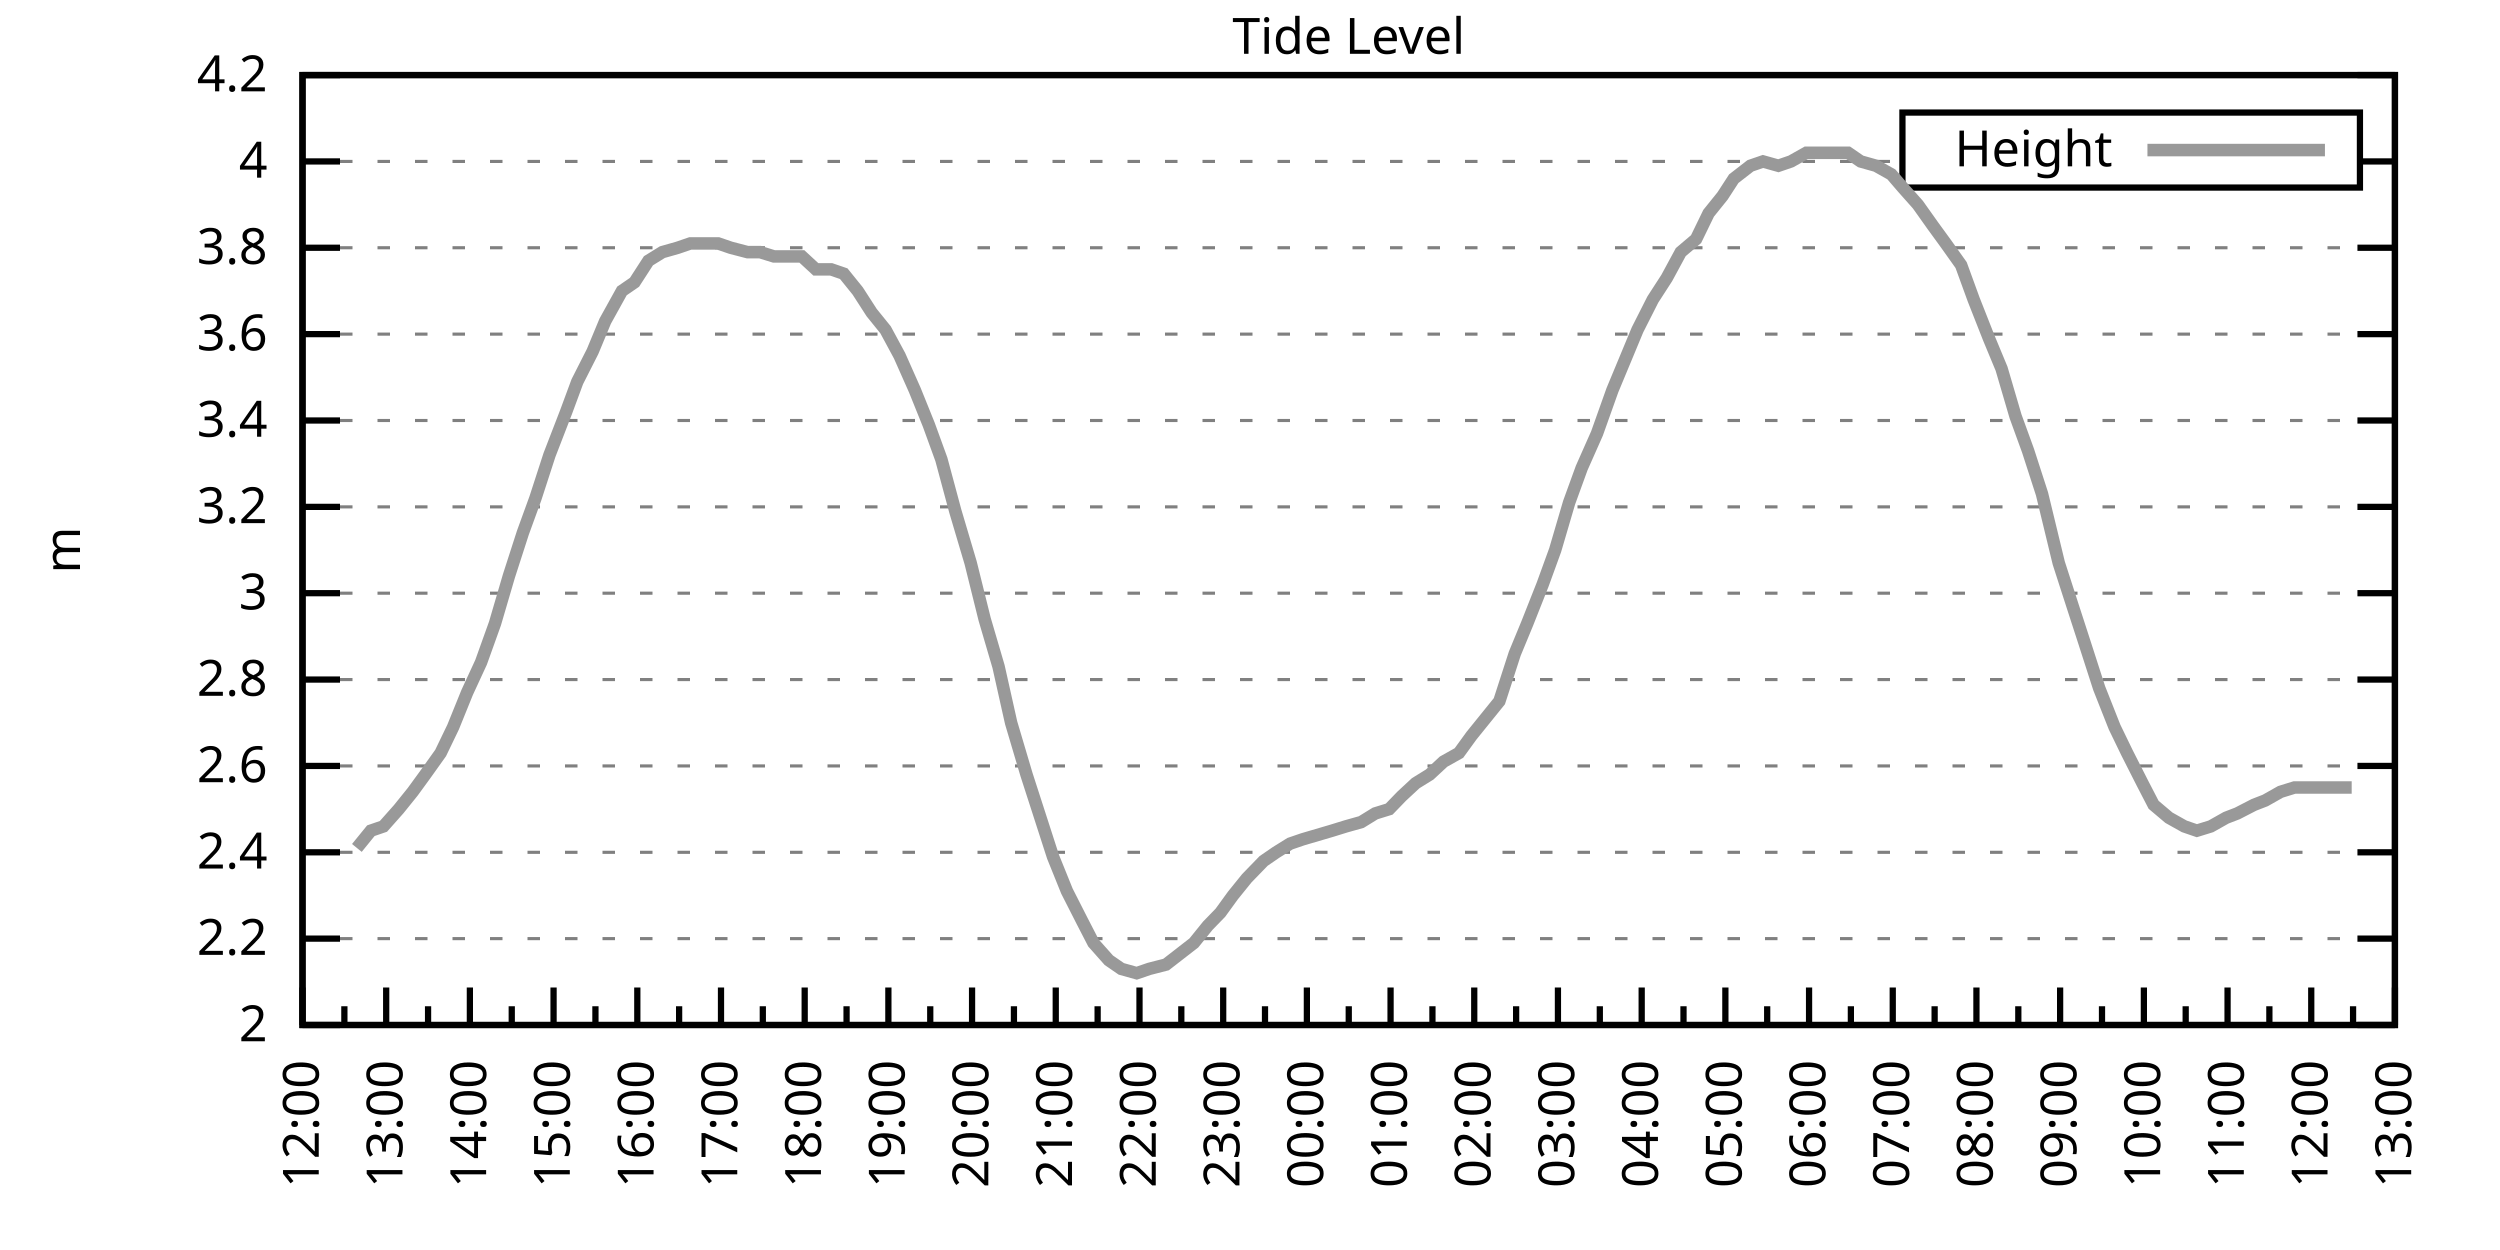
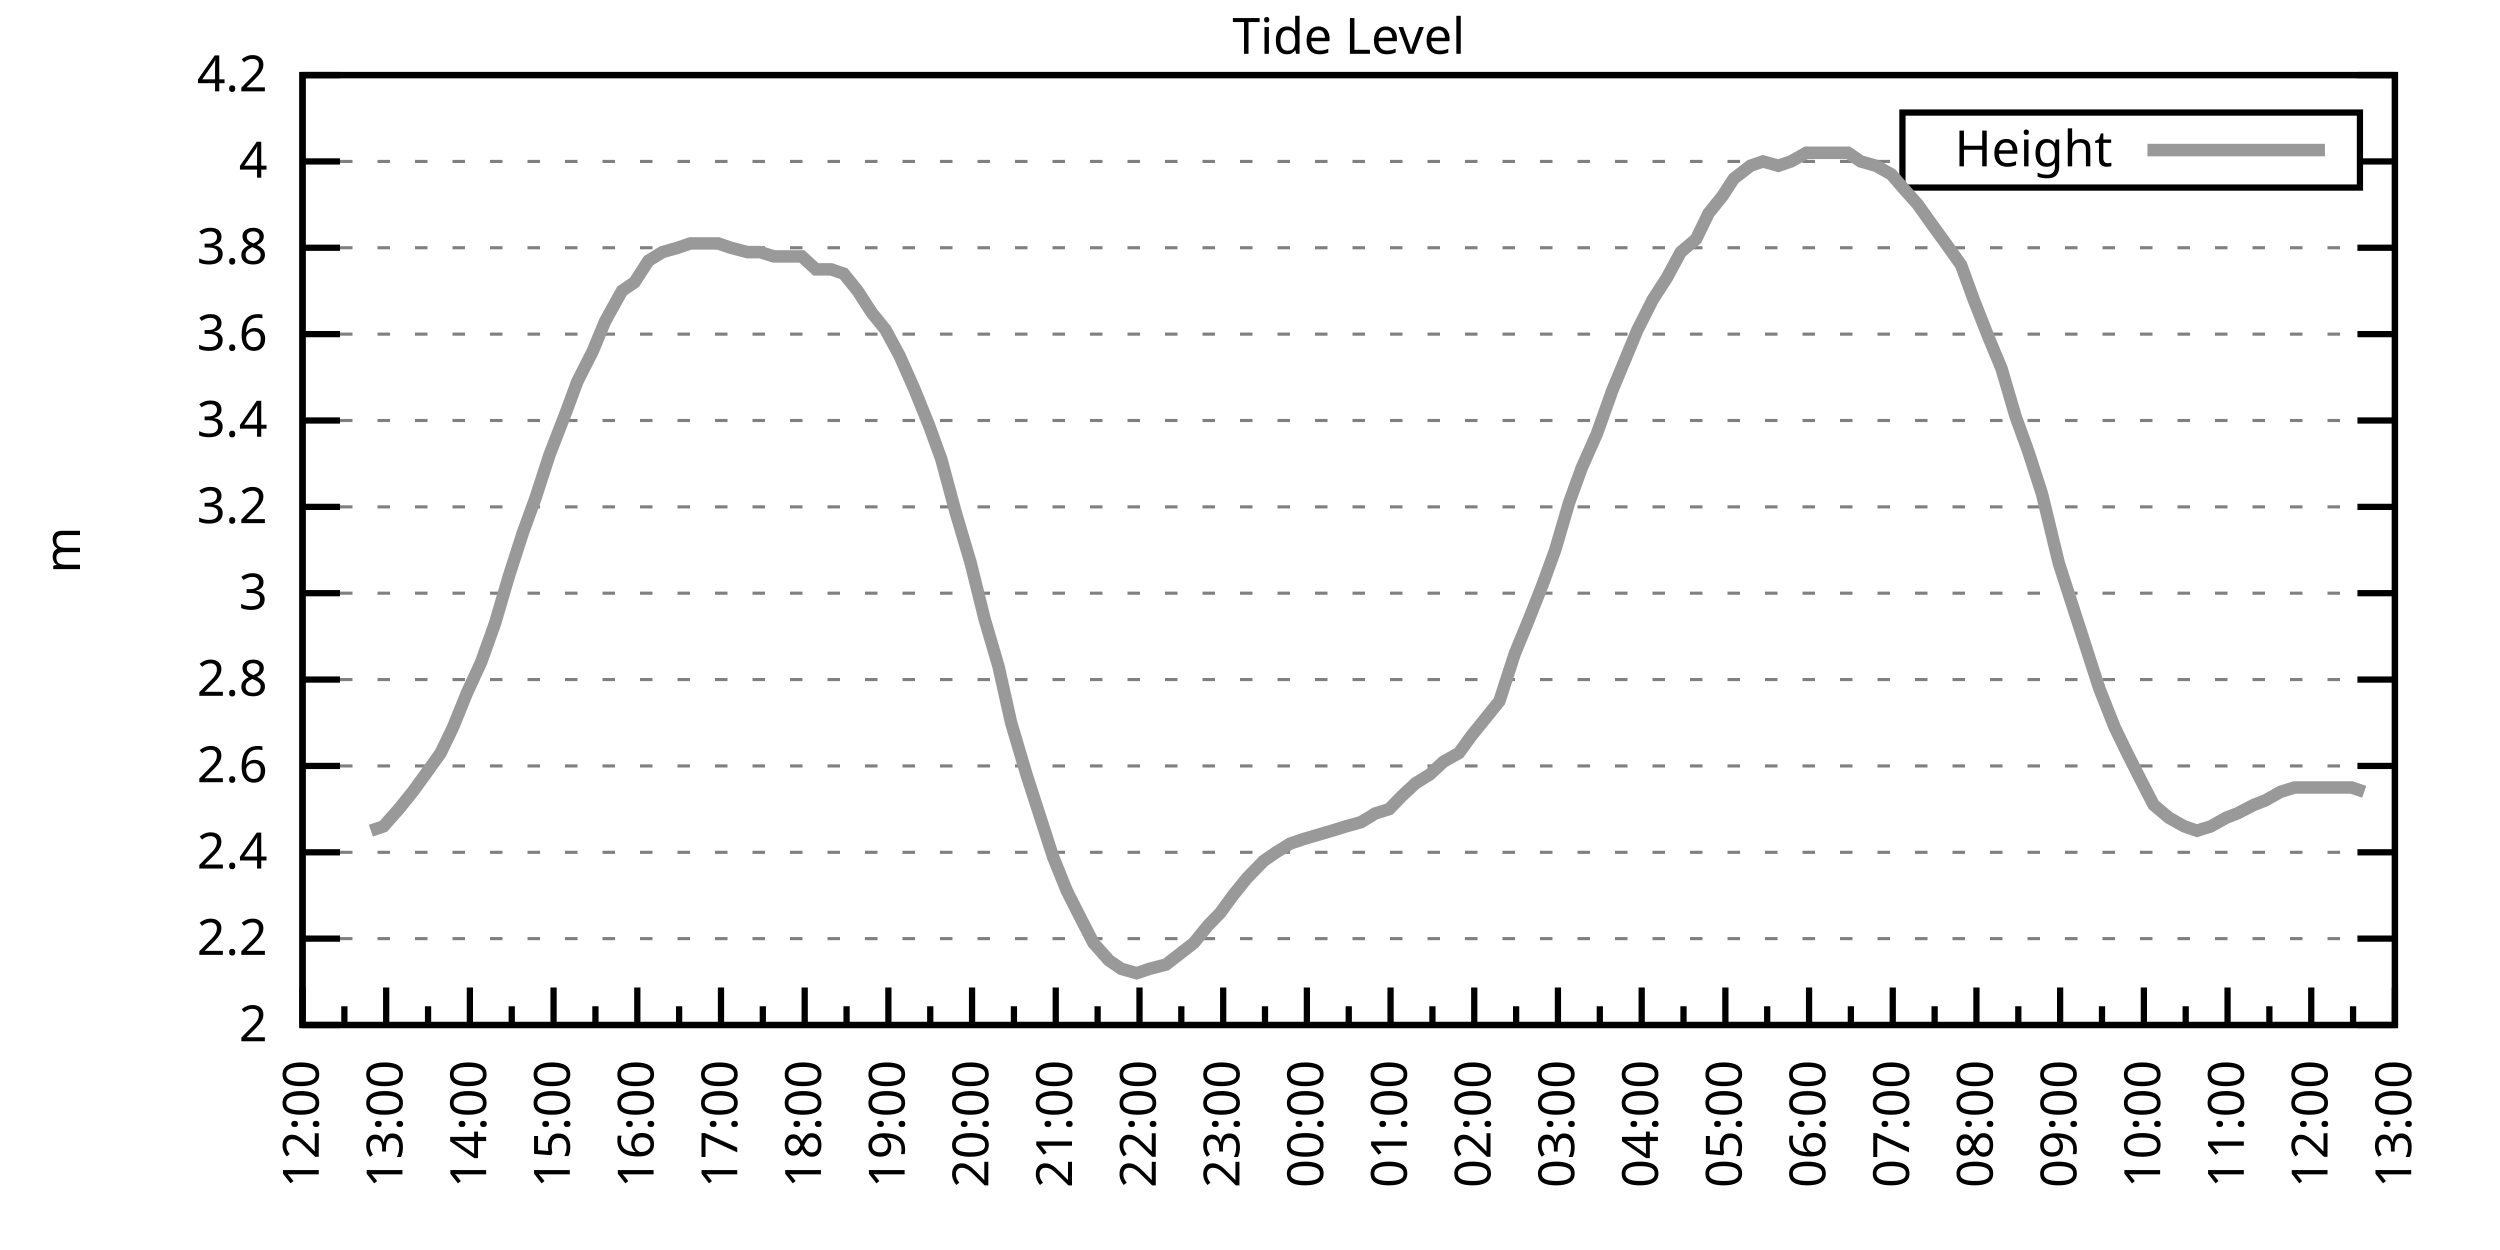
<svg xmlns="http://www.w3.org/2000/svg" xmlns:xlink="http://www.w3.org/1999/xlink" width="400" height="200" viewBox="0 0 400 200">
  <g id="gnuplot_canvas">
    <rect x="0" y="0" width="400" height="200" fill="none" />
    <defs>
      <circle id="gpDot" r="0.5" stroke-width="0.5" stroke="currentColor" />
      <path id="gpPt0" stroke-width="0.333" stroke="currentColor" d="M-1,0 h2 M0,-1 v2" />
      <path id="gpPt1" stroke-width="0.333" stroke="currentColor" d="M-1,-1 L1,1 M1,-1 L-1,1" />
      <path id="gpPt2" stroke-width="0.333" stroke="currentColor" d="M-1,0 L1,0 M0,-1 L0,1 M-1,-1 L1,1 M-1,1 L1,-1" />
      <rect id="gpPt3" stroke-width="0.333" stroke="currentColor" x="-1" y="-1" width="2" height="2" />
      <rect id="gpPt4" stroke-width="0.333" stroke="currentColor" fill="currentColor" x="-1" y="-1" width="2" height="2" />
      <circle id="gpPt5" stroke-width="0.333" stroke="currentColor" cx="0" cy="0" r="1" />
      <use xlink:href="#gpPt5" id="gpPt6" fill="currentColor" stroke="none" />
      <path id="gpPt7" stroke-width="0.333" stroke="currentColor" d="M0,-1.33 L-1.33,0.67 L1.33,0.67 z" />
      <use xlink:href="#gpPt7" id="gpPt8" fill="currentColor" stroke="none" />
      <use xlink:href="#gpPt7" id="gpPt9" stroke="currentColor" transform="rotate(180)" />
      <use xlink:href="#gpPt9" id="gpPt10" fill="currentColor" stroke="none" />
      <use xlink:href="#gpPt3" id="gpPt11" stroke="currentColor" transform="rotate(45)" />
      <use xlink:href="#gpPt11" id="gpPt12" fill="currentColor" stroke="none" />
      <path id="gpPt13" stroke-width="0.333" stroke="currentColor" d="M0,1.330 L1.265,0.411 L0.782,-1.067 L-0.782,-1.076 L-1.265,0.411 z" />
      <use xlink:href="#gpPt13" id="gpPt14" fill="currentColor" stroke="none" />
      <filter id="textbox" filterUnits="objectBoundingBox" x="0" y="0" height="1" width="1">
        <feFlood flood-color="white" flood-opacity="1" result="bgnd" />
        <feComposite in="SourceGraphic" in2="bgnd" operator="atop" />
      </filter>
      <filter id="greybox" filterUnits="objectBoundingBox" x="0" y="0" height="1" width="1">
        <feFlood flood-color="lightgrey" flood-opacity="1" result="grey" />
        <feComposite in="SourceGraphic" in2="grey" operator="atop" />
      </filter>
    </defs>
    <g fill="none" color="white" stroke="currentColor" stroke-width="1.00" stroke-linecap="butt" stroke-linejoin="miter">
</g>
    <g fill="none" color="black" stroke="currentColor" stroke-width="1.00" stroke-linecap="butt" stroke-linejoin="miter">
      <g stroke="none" shape-rendering="crispEdges">
        <polygon fill="rgb(255, 255, 255)" points="48.40,164.00 383.18,164.00 383.18,12.02 48.40,12.02 " />
      </g>
    </g>
    <g fill="none" color="black" stroke="currentColor" stroke-width="1.00" stroke-linecap="butt" stroke-linejoin="miter">
</g>
    <g fill="none" color="black" stroke="black" stroke-width="0.50" stroke-linecap="butt" stroke-linejoin="miter">
</g>
    <g fill="none" color="gray" stroke="currentColor" stroke-width="0.50" stroke-linecap="butt" stroke-linejoin="miter">
      <path stroke="gray" stroke-dasharray="2,4" class="gridline" d="M48.40,164.00 L383.19,164.00  " />
    </g>
    <g fill="none" color="gray" stroke="gray" stroke-width="1.00" stroke-linecap="butt" stroke-linejoin="miter">
</g>
    <g fill="none" color="black" stroke="currentColor" stroke-width="1.00" stroke-linecap="butt" stroke-linejoin="miter">
      <path stroke="black" d="M48.40,164.00 L54.40,164.00 M383.19,164.00 L377.19,164.00  " />
      <g transform="translate(42.80,166.60)" stroke="none" fill="black" font-family="Sans" font-size="8.00" text-anchor="end">
        <text>
          <tspan font-family="Sans"> 2</tspan>
        </text>
      </g>
    </g>
    <g fill="none" color="black" stroke="currentColor" stroke-width="1.00" stroke-linecap="butt" stroke-linejoin="miter">
</g>
    <g fill="none" color="black" stroke="black" stroke-width="0.50" stroke-linecap="butt" stroke-linejoin="miter">
</g>
    <g fill="none" color="gray" stroke="currentColor" stroke-width="0.50" stroke-linecap="butt" stroke-linejoin="miter">
      <path stroke="gray" stroke-dasharray="2,4" class="gridline" d="M48.40,150.18 L383.19,150.18  " />
    </g>
    <g fill="none" color="gray" stroke="gray" stroke-width="1.00" stroke-linecap="butt" stroke-linejoin="miter">
</g>
    <g fill="none" color="black" stroke="currentColor" stroke-width="1.00" stroke-linecap="butt" stroke-linejoin="miter">
      <path stroke="black" d="M48.40,150.18 L54.40,150.18 M383.19,150.18 L377.19,150.18  " />
      <g transform="translate(42.80,152.78)" stroke="none" fill="black" font-family="Sans" font-size="8.00" text-anchor="end">
        <text>
          <tspan font-family="Sans"> 2.2</tspan>
        </text>
      </g>
    </g>
    <g fill="none" color="black" stroke="currentColor" stroke-width="1.00" stroke-linecap="butt" stroke-linejoin="miter">
</g>
    <g fill="none" color="black" stroke="black" stroke-width="0.50" stroke-linecap="butt" stroke-linejoin="miter">
</g>
    <g fill="none" color="gray" stroke="currentColor" stroke-width="0.50" stroke-linecap="butt" stroke-linejoin="miter">
      <path stroke="gray" stroke-dasharray="2,4" class="gridline" d="M48.40,136.37 L383.19,136.37  " />
    </g>
    <g fill="none" color="gray" stroke="gray" stroke-width="1.00" stroke-linecap="butt" stroke-linejoin="miter">
</g>
    <g fill="none" color="black" stroke="currentColor" stroke-width="1.00" stroke-linecap="butt" stroke-linejoin="miter">
      <path stroke="black" d="M48.40,136.37 L54.40,136.37 M383.19,136.37 L377.19,136.37  " />
      <g transform="translate(42.80,138.97)" stroke="none" fill="black" font-family="Sans" font-size="8.00" text-anchor="end">
        <text>
          <tspan font-family="Sans"> 2.4</tspan>
        </text>
      </g>
    </g>
    <g fill="none" color="black" stroke="currentColor" stroke-width="1.00" stroke-linecap="butt" stroke-linejoin="miter">
</g>
    <g fill="none" color="black" stroke="black" stroke-width="0.50" stroke-linecap="butt" stroke-linejoin="miter">
</g>
    <g fill="none" color="gray" stroke="currentColor" stroke-width="0.50" stroke-linecap="butt" stroke-linejoin="miter">
      <path stroke="gray" stroke-dasharray="2,4" class="gridline" d="M48.40,122.55 L383.19,122.55  " />
    </g>
    <g fill="none" color="gray" stroke="gray" stroke-width="1.00" stroke-linecap="butt" stroke-linejoin="miter">
</g>
    <g fill="none" color="black" stroke="currentColor" stroke-width="1.00" stroke-linecap="butt" stroke-linejoin="miter">
      <path stroke="black" d="M48.40,122.55 L54.40,122.55 M383.19,122.55 L377.19,122.55  " />
      <g transform="translate(42.80,125.15)" stroke="none" fill="black" font-family="Sans" font-size="8.00" text-anchor="end">
        <text>
          <tspan font-family="Sans"> 2.6</tspan>
        </text>
      </g>
    </g>
    <g fill="none" color="black" stroke="currentColor" stroke-width="1.00" stroke-linecap="butt" stroke-linejoin="miter">
</g>
    <g fill="none" color="black" stroke="black" stroke-width="0.50" stroke-linecap="butt" stroke-linejoin="miter">
</g>
    <g fill="none" color="gray" stroke="currentColor" stroke-width="0.50" stroke-linecap="butt" stroke-linejoin="miter">
      <path stroke="gray" stroke-dasharray="2,4" class="gridline" d="M48.40,108.73 L383.19,108.73  " />
    </g>
    <g fill="none" color="gray" stroke="gray" stroke-width="1.00" stroke-linecap="butt" stroke-linejoin="miter">
</g>
    <g fill="none" color="black" stroke="currentColor" stroke-width="1.00" stroke-linecap="butt" stroke-linejoin="miter">
      <path stroke="black" d="M48.40,108.73 L54.40,108.73 M383.19,108.73 L377.19,108.73  " />
      <g transform="translate(42.80,111.33)" stroke="none" fill="black" font-family="Sans" font-size="8.00" text-anchor="end">
        <text>
          <tspan font-family="Sans"> 2.8</tspan>
        </text>
      </g>
    </g>
    <g fill="none" color="black" stroke="currentColor" stroke-width="1.00" stroke-linecap="butt" stroke-linejoin="miter">
</g>
    <g fill="none" color="black" stroke="black" stroke-width="0.50" stroke-linecap="butt" stroke-linejoin="miter">
</g>
    <g fill="none" color="gray" stroke="currentColor" stroke-width="0.50" stroke-linecap="butt" stroke-linejoin="miter">
      <path stroke="gray" stroke-dasharray="2,4" class="gridline" d="M48.40,94.91 L383.19,94.91  " />
    </g>
    <g fill="none" color="gray" stroke="gray" stroke-width="1.00" stroke-linecap="butt" stroke-linejoin="miter">
</g>
    <g fill="none" color="black" stroke="currentColor" stroke-width="1.00" stroke-linecap="butt" stroke-linejoin="miter">
      <path stroke="black" d="M48.40,94.91 L54.40,94.91 M383.19,94.91 L377.19,94.91  " />
      <g transform="translate(42.80,97.51)" stroke="none" fill="black" font-family="Sans" font-size="8.00" text-anchor="end">
        <text>
          <tspan font-family="Sans"> 3</tspan>
        </text>
      </g>
    </g>
    <g fill="none" color="black" stroke="currentColor" stroke-width="1.00" stroke-linecap="butt" stroke-linejoin="miter">
</g>
    <g fill="none" color="black" stroke="black" stroke-width="0.50" stroke-linecap="butt" stroke-linejoin="miter">
</g>
    <g fill="none" color="gray" stroke="currentColor" stroke-width="0.50" stroke-linecap="butt" stroke-linejoin="miter">
      <path stroke="gray" stroke-dasharray="2,4" class="gridline" d="M48.40,81.10 L383.19,81.10  " />
    </g>
    <g fill="none" color="gray" stroke="gray" stroke-width="1.00" stroke-linecap="butt" stroke-linejoin="miter">
</g>
    <g fill="none" color="black" stroke="currentColor" stroke-width="1.00" stroke-linecap="butt" stroke-linejoin="miter">
      <path stroke="black" d="M48.40,81.10 L54.40,81.10 M383.19,81.10 L377.19,81.10  " />
      <g transform="translate(42.80,83.70)" stroke="none" fill="black" font-family="Sans" font-size="8.00" text-anchor="end">
        <text>
          <tspan font-family="Sans"> 3.2</tspan>
        </text>
      </g>
    </g>
    <g fill="none" color="black" stroke="currentColor" stroke-width="1.00" stroke-linecap="butt" stroke-linejoin="miter">
</g>
    <g fill="none" color="black" stroke="black" stroke-width="0.50" stroke-linecap="butt" stroke-linejoin="miter">
</g>
    <g fill="none" color="gray" stroke="currentColor" stroke-width="0.50" stroke-linecap="butt" stroke-linejoin="miter">
      <path stroke="gray" stroke-dasharray="2,4" class="gridline" d="M48.40,67.28 L383.19,67.28  " />
    </g>
    <g fill="none" color="gray" stroke="gray" stroke-width="1.00" stroke-linecap="butt" stroke-linejoin="miter">
</g>
    <g fill="none" color="black" stroke="currentColor" stroke-width="1.00" stroke-linecap="butt" stroke-linejoin="miter">
      <path stroke="black" d="M48.40,67.28 L54.40,67.28 M383.19,67.28 L377.19,67.28  " />
      <g transform="translate(42.80,69.88)" stroke="none" fill="black" font-family="Sans" font-size="8.00" text-anchor="end">
        <text>
          <tspan font-family="Sans"> 3.4</tspan>
        </text>
      </g>
    </g>
    <g fill="none" color="black" stroke="currentColor" stroke-width="1.00" stroke-linecap="butt" stroke-linejoin="miter">
</g>
    <g fill="none" color="black" stroke="black" stroke-width="0.50" stroke-linecap="butt" stroke-linejoin="miter">
</g>
    <g fill="none" color="gray" stroke="currentColor" stroke-width="0.50" stroke-linecap="butt" stroke-linejoin="miter">
      <path stroke="gray" stroke-dasharray="2,4" class="gridline" d="M48.40,53.46 L383.19,53.46  " />
    </g>
    <g fill="none" color="gray" stroke="gray" stroke-width="1.00" stroke-linecap="butt" stroke-linejoin="miter">
</g>
    <g fill="none" color="black" stroke="currentColor" stroke-width="1.00" stroke-linecap="butt" stroke-linejoin="miter">
      <path stroke="black" d="M48.40,53.46 L54.40,53.46 M383.19,53.46 L377.19,53.46  " />
      <g transform="translate(42.80,56.06)" stroke="none" fill="black" font-family="Sans" font-size="8.00" text-anchor="end">
        <text>
          <tspan font-family="Sans"> 3.6</tspan>
        </text>
      </g>
    </g>
    <g fill="none" color="black" stroke="currentColor" stroke-width="1.00" stroke-linecap="butt" stroke-linejoin="miter">
</g>
    <g fill="none" color="black" stroke="black" stroke-width="0.50" stroke-linecap="butt" stroke-linejoin="miter">
</g>
    <g fill="none" color="gray" stroke="currentColor" stroke-width="0.50" stroke-linecap="butt" stroke-linejoin="miter">
      <path stroke="gray" stroke-dasharray="2,4" class="gridline" d="M48.40,39.64 L383.19,39.64  " />
    </g>
    <g fill="none" color="gray" stroke="gray" stroke-width="1.00" stroke-linecap="butt" stroke-linejoin="miter">
</g>
    <g fill="none" color="black" stroke="currentColor" stroke-width="1.00" stroke-linecap="butt" stroke-linejoin="miter">
      <path stroke="black" d="M48.40,39.64 L54.40,39.64 M383.19,39.64 L377.19,39.64  " />
      <g transform="translate(42.80,42.24)" stroke="none" fill="black" font-family="Sans" font-size="8.00" text-anchor="end">
        <text>
          <tspan font-family="Sans"> 3.8</tspan>
        </text>
      </g>
    </g>
    <g fill="none" color="black" stroke="currentColor" stroke-width="1.00" stroke-linecap="butt" stroke-linejoin="miter">
</g>
    <g fill="none" color="black" stroke="black" stroke-width="0.50" stroke-linecap="butt" stroke-linejoin="miter">
</g>
    <g fill="none" color="gray" stroke="currentColor" stroke-width="0.50" stroke-linecap="butt" stroke-linejoin="miter">
      <path stroke="gray" stroke-dasharray="2,4" class="gridline" d="M48.40,25.83 L304.39,25.83 M377.59,25.83 L383.19,25.83  " />
    </g>
    <g fill="none" color="gray" stroke="gray" stroke-width="1.00" stroke-linecap="butt" stroke-linejoin="miter">
</g>
    <g fill="none" color="black" stroke="currentColor" stroke-width="1.00" stroke-linecap="butt" stroke-linejoin="miter">
      <path stroke="black" d="M48.40,25.83 L54.40,25.83 M383.19,25.83 L377.19,25.83  " />
      <g transform="translate(42.80,28.43)" stroke="none" fill="black" font-family="Sans" font-size="8.00" text-anchor="end">
        <text>
          <tspan font-family="Sans"> 4</tspan>
        </text>
      </g>
    </g>
    <g fill="none" color="black" stroke="currentColor" stroke-width="1.00" stroke-linecap="butt" stroke-linejoin="miter">
</g>
    <g fill="none" color="black" stroke="black" stroke-width="0.50" stroke-linecap="butt" stroke-linejoin="miter">
</g>
    <g fill="none" color="gray" stroke="currentColor" stroke-width="0.50" stroke-linecap="butt" stroke-linejoin="miter">
      <path stroke="gray" stroke-dasharray="2,4" class="gridline" d="M48.40,12.01 L383.19,12.01  " />
    </g>
    <g fill="none" color="gray" stroke="gray" stroke-width="1.00" stroke-linecap="butt" stroke-linejoin="miter">
</g>
    <g fill="none" color="black" stroke="currentColor" stroke-width="1.00" stroke-linecap="butt" stroke-linejoin="miter">
      <path stroke="black" d="M48.40,12.01 L54.40,12.01 M383.19,12.01 L377.19,12.01  " />
      <g transform="translate(42.80,14.61)" stroke="none" fill="black" font-family="Sans" font-size="8.00" text-anchor="end">
        <text>
          <tspan font-family="Sans"> 4.2</tspan>
        </text>
      </g>
    </g>
    <g fill="none" color="black" stroke="currentColor" stroke-width="1.00" stroke-linecap="butt" stroke-linejoin="miter">
      <path stroke="black" d="M48.40,164.00 L48.40,158.00  " />
      <g transform="translate(51.00,169.60) rotate(270)" stroke="none" fill="black" font-family="Sans" font-size="8.00" text-anchor="end">
        <text>
          <tspan font-family="Sans">12:00</tspan>
        </text>
      </g>
    </g>
    <g fill="none" color="black" stroke="currentColor" stroke-width="1.00" stroke-linecap="butt" stroke-linejoin="miter">
      <path stroke="black" d="M55.10,164.00 L55.10,161.00 M61.79,164.00 L61.79,158.00  " />
      <g transform="translate(64.39,169.60) rotate(270)" stroke="none" fill="black" font-family="Sans" font-size="8.00" text-anchor="end">
        <text>
          <tspan font-family="Sans">13:00</tspan>
        </text>
      </g>
    </g>
    <g fill="none" color="black" stroke="currentColor" stroke-width="1.00" stroke-linecap="butt" stroke-linejoin="miter">
      <path stroke="black" d="M68.49,164.00 L68.49,161.00 M75.18,164.00 L75.18,158.00  " />
      <g transform="translate(77.78,169.60) rotate(270)" stroke="none" fill="black" font-family="Sans" font-size="8.00" text-anchor="end">
        <text>
          <tspan font-family="Sans">14:00</tspan>
        </text>
      </g>
    </g>
    <g fill="none" color="black" stroke="currentColor" stroke-width="1.00" stroke-linecap="butt" stroke-linejoin="miter">
      <path stroke="black" d="M81.88,164.00 L81.88,161.00 M88.57,164.00 L88.57,158.00  " />
      <g transform="translate(91.17,169.60) rotate(270)" stroke="none" fill="black" font-family="Sans" font-size="8.00" text-anchor="end">
        <text>
          <tspan font-family="Sans">15:00</tspan>
        </text>
      </g>
    </g>
    <g fill="none" color="black" stroke="currentColor" stroke-width="1.00" stroke-linecap="butt" stroke-linejoin="miter">
      <path stroke="black" d="M95.27,164.00 L95.27,161.00 M101.97,164.00 L101.97,158.00  " />
      <g transform="translate(104.57,169.60) rotate(270)" stroke="none" fill="black" font-family="Sans" font-size="8.00" text-anchor="end">
        <text>
          <tspan font-family="Sans">16:00</tspan>
        </text>
      </g>
    </g>
    <g fill="none" color="black" stroke="currentColor" stroke-width="1.00" stroke-linecap="butt" stroke-linejoin="miter">
      <path stroke="black" d="M108.66,164.00 L108.66,161.00 M115.36,164.00 L115.36,158.00  " />
      <g transform="translate(117.96,169.60) rotate(270)" stroke="none" fill="black" font-family="Sans" font-size="8.00" text-anchor="end">
        <text>
          <tspan font-family="Sans">17:00</tspan>
        </text>
      </g>
    </g>
    <g fill="none" color="black" stroke="currentColor" stroke-width="1.00" stroke-linecap="butt" stroke-linejoin="miter">
      <path stroke="black" d="M122.05,164.00 L122.05,161.00 M128.75,164.00 L128.75,158.00  " />
      <g transform="translate(131.35,169.60) rotate(270)" stroke="none" fill="black" font-family="Sans" font-size="8.00" text-anchor="end">
        <text>
          <tspan font-family="Sans">18:00</tspan>
        </text>
      </g>
    </g>
    <g fill="none" color="black" stroke="currentColor" stroke-width="1.00" stroke-linecap="butt" stroke-linejoin="miter">
      <path stroke="black" d="M135.45,164.00 L135.45,161.00 M142.14,164.00 L142.14,158.00  " />
      <g transform="translate(144.74,169.60) rotate(270)" stroke="none" fill="black" font-family="Sans" font-size="8.00" text-anchor="end">
        <text>
          <tspan font-family="Sans">19:00</tspan>
        </text>
      </g>
    </g>
    <g fill="none" color="black" stroke="currentColor" stroke-width="1.00" stroke-linecap="butt" stroke-linejoin="miter">
      <path stroke="black" d="M148.84,164.00 L148.84,161.00 M155.53,164.00 L155.53,158.00  " />
      <g transform="translate(158.13,169.60) rotate(270)" stroke="none" fill="black" font-family="Sans" font-size="8.00" text-anchor="end">
        <text>
          <tspan font-family="Sans">20:00</tspan>
        </text>
      </g>
    </g>
    <g fill="none" color="black" stroke="currentColor" stroke-width="1.00" stroke-linecap="butt" stroke-linejoin="miter">
      <path stroke="black" d="M162.23,164.00 L162.23,161.00 M168.92,164.00 L168.92,158.00  " />
      <g transform="translate(171.52,169.60) rotate(270)" stroke="none" fill="black" font-family="Sans" font-size="8.00" text-anchor="end">
        <text>
          <tspan font-family="Sans">21:00</tspan>
        </text>
      </g>
    </g>
    <g fill="none" color="black" stroke="currentColor" stroke-width="1.00" stroke-linecap="butt" stroke-linejoin="miter">
      <path stroke="black" d="M175.62,164.00 L175.62,161.00 M182.32,164.00 L182.32,158.00  " />
      <g transform="translate(184.92,169.60) rotate(270)" stroke="none" fill="black" font-family="Sans" font-size="8.00" text-anchor="end">
        <text>
          <tspan font-family="Sans">22:00</tspan>
        </text>
      </g>
    </g>
    <g fill="none" color="black" stroke="currentColor" stroke-width="1.00" stroke-linecap="butt" stroke-linejoin="miter">
      <path stroke="black" d="M189.01,164.00 L189.01,161.00 M195.71,164.00 L195.71,158.00  " />
      <g transform="translate(198.31,169.60) rotate(270)" stroke="none" fill="black" font-family="Sans" font-size="8.00" text-anchor="end">
        <text>
          <tspan font-family="Sans">23:00</tspan>
        </text>
      </g>
    </g>
    <g fill="none" color="black" stroke="currentColor" stroke-width="1.00" stroke-linecap="butt" stroke-linejoin="miter">
      <path stroke="black" d="M202.40,164.00 L202.40,161.00 M209.10,164.00 L209.10,158.00  " />
      <g transform="translate(211.70,169.60) rotate(270)" stroke="none" fill="black" font-family="Sans" font-size="8.00" text-anchor="end">
        <text>
          <tspan font-family="Sans">00:00</tspan>
        </text>
      </g>
    </g>
    <g fill="none" color="black" stroke="currentColor" stroke-width="1.00" stroke-linecap="butt" stroke-linejoin="miter">
      <path stroke="black" d="M215.80,164.00 L215.80,161.00 M222.49,164.00 L222.49,158.00  " />
      <g transform="translate(225.09,169.60) rotate(270)" stroke="none" fill="black" font-family="Sans" font-size="8.00" text-anchor="end">
        <text>
          <tspan font-family="Sans">01:00</tspan>
        </text>
      </g>
    </g>
    <g fill="none" color="black" stroke="currentColor" stroke-width="1.00" stroke-linecap="butt" stroke-linejoin="miter">
      <path stroke="black" d="M229.19,164.00 L229.19,161.00 M235.88,164.00 L235.88,158.00  " />
      <g transform="translate(238.48,169.60) rotate(270)" stroke="none" fill="black" font-family="Sans" font-size="8.00" text-anchor="end">
        <text>
          <tspan font-family="Sans">02:00</tspan>
        </text>
      </g>
    </g>
    <g fill="none" color="black" stroke="currentColor" stroke-width="1.00" stroke-linecap="butt" stroke-linejoin="miter">
      <path stroke="black" d="M242.58,164.00 L242.58,161.00 M249.27,164.00 L249.27,158.00  " />
      <g transform="translate(251.87,169.60) rotate(270)" stroke="none" fill="black" font-family="Sans" font-size="8.00" text-anchor="end">
        <text>
          <tspan font-family="Sans">03:00</tspan>
        </text>
      </g>
    </g>
    <g fill="none" color="black" stroke="currentColor" stroke-width="1.00" stroke-linecap="butt" stroke-linejoin="miter">
      <path stroke="black" d="M255.97,164.00 L255.97,161.00 M262.67,164.00 L262.67,158.00  " />
      <g transform="translate(265.27,169.60) rotate(270)" stroke="none" fill="black" font-family="Sans" font-size="8.00" text-anchor="end">
        <text>
          <tspan font-family="Sans">04:00</tspan>
        </text>
      </g>
    </g>
    <g fill="none" color="black" stroke="currentColor" stroke-width="1.00" stroke-linecap="butt" stroke-linejoin="miter">
      <path stroke="black" d="M269.36,164.00 L269.36,161.00 M276.06,164.00 L276.06,158.00  " />
      <g transform="translate(278.66,169.60) rotate(270)" stroke="none" fill="black" font-family="Sans" font-size="8.00" text-anchor="end">
        <text>
          <tspan font-family="Sans">05:00</tspan>
        </text>
      </g>
    </g>
    <g fill="none" color="black" stroke="currentColor" stroke-width="1.00" stroke-linecap="butt" stroke-linejoin="miter">
      <path stroke="black" d="M282.75,164.00 L282.75,161.00 M289.45,164.00 L289.45,158.00  " />
      <g transform="translate(292.05,169.60) rotate(270)" stroke="none" fill="black" font-family="Sans" font-size="8.00" text-anchor="end">
        <text>
          <tspan font-family="Sans">06:00</tspan>
        </text>
      </g>
    </g>
    <g fill="none" color="black" stroke="currentColor" stroke-width="1.00" stroke-linecap="butt" stroke-linejoin="miter">
      <path stroke="black" d="M296.14,164.00 L296.14,161.00 M302.84,164.00 L302.84,158.00  " />
      <g transform="translate(305.44,169.60) rotate(270)" stroke="none" fill="black" font-family="Sans" font-size="8.00" text-anchor="end">
        <text>
          <tspan font-family="Sans">07:00</tspan>
        </text>
      </g>
    </g>
    <g fill="none" color="black" stroke="currentColor" stroke-width="1.00" stroke-linecap="butt" stroke-linejoin="miter">
      <path stroke="black" d="M309.54,164.00 L309.54,161.00 M316.23,164.00 L316.23,158.00  " />
      <g transform="translate(318.83,169.60) rotate(270)" stroke="none" fill="black" font-family="Sans" font-size="8.00" text-anchor="end">
        <text>
          <tspan font-family="Sans">08:00</tspan>
        </text>
      </g>
    </g>
    <g fill="none" color="black" stroke="currentColor" stroke-width="1.00" stroke-linecap="butt" stroke-linejoin="miter">
      <path stroke="black" d="M322.93,164.00 L322.93,161.00 M329.62,164.00 L329.62,158.00  " />
      <g transform="translate(332.22,169.60) rotate(270)" stroke="none" fill="black" font-family="Sans" font-size="8.00" text-anchor="end">
        <text>
          <tspan font-family="Sans">09:00</tspan>
        </text>
      </g>
    </g>
    <g fill="none" color="black" stroke="currentColor" stroke-width="1.00" stroke-linecap="butt" stroke-linejoin="miter">
      <path stroke="black" d="M336.32,164.00 L336.32,161.00 M343.02,164.00 L343.02,158.00  " />
      <g transform="translate(345.62,169.60) rotate(270)" stroke="none" fill="black" font-family="Sans" font-size="8.00" text-anchor="end">
        <text>
          <tspan font-family="Sans">10:00</tspan>
        </text>
      </g>
    </g>
    <g fill="none" color="black" stroke="currentColor" stroke-width="1.00" stroke-linecap="butt" stroke-linejoin="miter">
      <path stroke="black" d="M349.71,164.00 L349.71,161.00 M356.41,164.00 L356.41,158.00  " />
      <g transform="translate(359.01,169.60) rotate(270)" stroke="none" fill="black" font-family="Sans" font-size="8.00" text-anchor="end">
        <text>
          <tspan font-family="Sans">11:00</tspan>
        </text>
      </g>
    </g>
    <g fill="none" color="black" stroke="currentColor" stroke-width="1.00" stroke-linecap="butt" stroke-linejoin="miter">
      <path stroke="black" d="M363.10,164.00 L363.10,161.00 M369.80,164.00 L369.80,158.00  " />
      <g transform="translate(372.40,169.60) rotate(270)" stroke="none" fill="black" font-family="Sans" font-size="8.00" text-anchor="end">
        <text>
          <tspan font-family="Sans">12:00</tspan>
        </text>
      </g>
    </g>
    <g fill="none" color="black" stroke="currentColor" stroke-width="1.00" stroke-linecap="butt" stroke-linejoin="miter">
      <path stroke="black" d="M376.49,164.00 L376.49,161.00 M383.19,164.00 L383.19,158.00  " />
      <g transform="translate(385.79,169.60) rotate(270)" stroke="none" fill="black" font-family="Sans" font-size="8.00" text-anchor="end">
        <text>
          <tspan font-family="Sans">13:00</tspan>
        </text>
      </g>
    </g>
    <g fill="none" color="black" stroke="currentColor" stroke-width="1.00" stroke-linecap="butt" stroke-linejoin="miter">
</g>
    <g fill="none" color="black" stroke="currentColor" stroke-width="1.00" stroke-linecap="butt" stroke-linejoin="miter">
      <path stroke="black" d="M48.40,12.01 L48.40,164.00 L383.19,164.00 L383.19,12.01 L48.40,12.01 Z  " />
    </g>
    <g fill="none" color="black" stroke="currentColor" stroke-width="1.00" stroke-linecap="butt" stroke-linejoin="miter">
      <g transform="translate(12.80,88.01) rotate(270)" stroke="none" fill="black" font-family="Sans" font-size="8.00" text-anchor="middle">
        <text>
          <tspan font-family="Sans">m</tspan>
        </text>
      </g>
    </g>
    <g fill="none" color="black" stroke="currentColor" stroke-width="1.00" stroke-linecap="butt" stroke-linejoin="miter">
</g>
    <g fill="none" color="black" stroke="currentColor" stroke-width="1.00" stroke-linecap="butt" stroke-linejoin="miter">
      <path stroke="black" d="M304.39,30.01 L304.39,18.01 L377.59,18.01 L377.59,30.01 L304.39,30.01 Z  " />
    </g>
    <g id="Tide_level_plot_1">
      <g fill="none" color="white" stroke="black" stroke-width="2.00" stroke-linecap="butt" stroke-linejoin="miter">
</g>
      <g fill="none" color="black" stroke="currentColor" stroke-width="2.00" stroke-linecap="butt" stroke-linejoin="miter">
        <g transform="translate(337.99,26.61)" stroke="none" fill="black" font-family="Sans" font-size="8.00" text-anchor="end">
          <text>
            <tspan font-family="Sans">Height</tspan>
          </text>
        </g>
      </g>
      <g fill="none" color="black" stroke="currentColor" stroke-width="2.00" stroke-linecap="butt" stroke-linejoin="miter">
-         <path stroke="rgb(153, 153, 153)" d="M343.59,24.01 L371.99,24.01 M57.10,135.67 L59.34,132.91 L61.35,132.22 L63.80,129.46 L66.03,126.69 L68.04,123.93   L70.50,120.48 L72.50,116.33 L74.74,110.80 L76.97,105.97 L79.20,99.75 L81.43,92.15 L83.66,85.24 L85.67,79.71   L87.91,72.81 L90.58,65.90 L92.37,61.06 L94.82,56.23 L96.83,51.39 L99.51,46.55 L101.52,45.17 L103.75,41.72   L105.98,40.34 L108.44,39.64 L110.45,38.95 L112.90,38.95 L114.91,38.95 L116.92,39.64 L119.60,40.34 L121.61,40.34   L123.84,41.03 L126.07,41.03 L128.30,41.03 L130.54,43.10 L132.99,43.10 L135.00,43.79 L137.23,46.55 L139.46,50.01   L141.69,52.77 L143.93,56.92 L146.38,62.44 L148.61,67.97 L150.62,73.50 L152.85,81.79 L155.31,90.08 L157.54,99.06   L159.77,106.66 L161.78,115.64 L164.24,123.93 L166.25,130.15 L168.48,137.06 L170.71,142.58 L173.17,147.42 L174.95,150.87   L177.41,153.64 L179.41,155.02 L181.87,155.71 L183.88,155.02 L186.56,154.33 L188.34,152.95 L191.02,150.87 L193.25,148.11   L195.26,146.04 L197.27,143.27 L199.50,140.51 L202.18,137.75 L204.19,136.37 L206.42,134.98 L208.43,134.29 L213.12,132.91   L215.35,132.22 L217.80,131.53 L220.04,130.15 L222.27,129.46 L224.28,127.38 L226.51,125.31 L228.74,123.93 L230.97,121.86   L233.43,120.48 L235.44,117.71 L237.67,114.95 L239.90,112.19 L242.36,104.59 L244.36,99.75 L246.82,93.53 L248.83,88.00   L251.06,80.41 L253.07,74.88 L255.52,69.35 L257.98,62.44 L259.99,57.61 L262.00,52.77 L264.45,47.93 L266.68,44.48   L268.92,40.34 L271.37,38.26 L273.38,34.12 L275.61,31.35 L277.40,28.59 L280.07,26.52 L282.08,25.83 L284.54,26.52   L286.55,25.83 L289.00,24.45 L291.23,24.45 L293.69,24.45 L295.70,24.45 L297.71,25.83 L300.16,26.52 L302.62,27.90   L304.40,29.97 L306.86,32.74 L309.31,36.19 L311.32,38.95 L313.78,42.41 L315.79,47.93 L318.24,54.15 L320.25,58.99   L322.48,66.59 L324.49,72.12 L326.72,79.02 L329.40,90.08 L331.63,96.99 L333.42,102.51 L335.87,110.11 L338.33,116.33   L340.34,120.48 L342.79,125.31 L344.58,128.77 L347.03,130.84 L349.49,132.22 L351.50,132.91 L353.73,132.22 L356.18,130.84   L357.97,130.15 L360.65,128.77 L362.43,128.08 L364.89,126.69 L367.12,126.00 L369.35,126.00 L371.58,126.00 L373.82,126.00   L376.27,126.00  " />
+         <path stroke="rgb(153, 153, 153)" d="M343.59,24.01 L371.99,24.01 M59.34,132.91 L61.35,132.22 L63.80,129.46 L66.03,126.69 L68.04,123.93 L70.50,120.48   L72.50,116.33 L74.74,110.80 L76.97,105.97 L79.20,99.75 L81.43,92.15 L83.66,85.24 L85.67,79.71 L87.91,72.81   L90.58,65.90 L92.37,61.06 L94.82,56.23 L96.83,51.39 L99.51,46.55 L101.52,45.17 L103.75,41.72 L105.98,40.34   L108.44,39.64 L110.45,38.95 L112.90,38.95 L114.91,38.95 L116.92,39.64 L119.60,40.34 L121.61,40.34 L123.84,41.03   L126.07,41.03 L128.30,41.03 L130.54,43.10 L132.99,43.10 L135.00,43.79 L137.23,46.55 L139.46,50.01 L141.69,52.77   L143.93,56.92 L146.38,62.44 L148.61,67.97 L150.62,73.50 L152.85,81.79 L155.31,90.08 L157.54,99.06 L159.77,106.66   L161.78,115.64 L164.24,123.93 L166.25,130.15 L168.48,137.06 L170.71,142.58 L173.17,147.42 L174.95,150.87 L177.41,153.64   L179.41,155.02 L181.87,155.71 L183.88,155.02 L186.56,154.33 L188.34,152.95 L191.02,150.87 L193.25,148.11 L195.26,146.04   L197.27,143.27 L199.50,140.51 L202.18,137.75 L204.19,136.37 L206.42,134.98 L208.43,134.29 L213.12,132.91 L215.35,132.22   L217.80,131.53 L220.04,130.15 L222.27,129.46 L224.28,127.38 L226.51,125.31 L228.74,123.93 L230.97,121.86 L233.43,120.48   L235.44,117.71 L237.67,114.95 L239.90,112.19 L242.36,104.59 L244.36,99.75 L246.82,93.53 L248.83,88.00 L251.06,80.41   L253.07,74.88 L255.52,69.35 L257.98,62.44 L259.99,57.61 L262.00,52.77 L264.45,47.93 L266.68,44.48 L268.92,40.34   L271.37,38.26 L273.38,34.12 L275.61,31.35 L277.40,28.59 L280.07,26.52 L282.08,25.83 L284.54,26.52 L286.55,25.83   L289.00,24.45 L291.23,24.45 L293.69,24.45 L295.70,24.45 L297.71,25.83 L300.16,26.52 L302.62,27.90 L304.40,29.97   L306.86,32.74 L309.31,36.19 L311.32,38.95 L313.78,42.41 L315.79,47.93 L318.24,54.15 L320.25,58.99 L322.48,66.59   L324.49,72.12 L326.72,79.02 L329.40,90.08 L331.63,96.99 L333.42,102.51 L335.87,110.11 L338.33,116.33 L340.34,120.48   L342.79,125.31 L344.58,128.77 L347.03,130.84 L349.49,132.22 L351.50,132.91 L353.73,132.22 L356.18,130.84 L357.97,130.15   L360.65,128.77 L362.43,128.08 L364.89,126.69 L367.12,126.00 L369.35,126.00 L371.58,126.00 L373.82,126.00 L376.27,126.00   L378.28,126.69  " />
      </g>
    </g>
    <g fill="none" color="black" stroke="currentColor" stroke-width="2.00" stroke-linecap="butt" stroke-linejoin="miter">
</g>
    <g fill="none" color="black" stroke="black" stroke-width="1.00" stroke-linecap="butt" stroke-linejoin="miter">
</g>
    <g fill="none" color="black" stroke="currentColor" stroke-width="1.00" stroke-linecap="butt" stroke-linejoin="miter">
      <path stroke="black" d="M48.40,12.01 L48.40,164.00 L383.19,164.00 L383.19,12.01 L48.40,12.01 Z  " />
    </g>
    <g fill="none" color="black" stroke="currentColor" stroke-width="1.00" stroke-linecap="butt" stroke-linejoin="miter">
      <g transform="translate(215.79,8.61)" stroke="none" fill="black" font-family="Sans" font-size="8.00" text-anchor="middle">
        <text>
          <tspan font-family="Sans">Tide Level</tspan>
        </text>
      </g>
    </g>
    <g fill="none" color="black" stroke="currentColor" stroke-width="1.00" stroke-linecap="butt" stroke-linejoin="miter">
</g>
  </g>
</svg>
